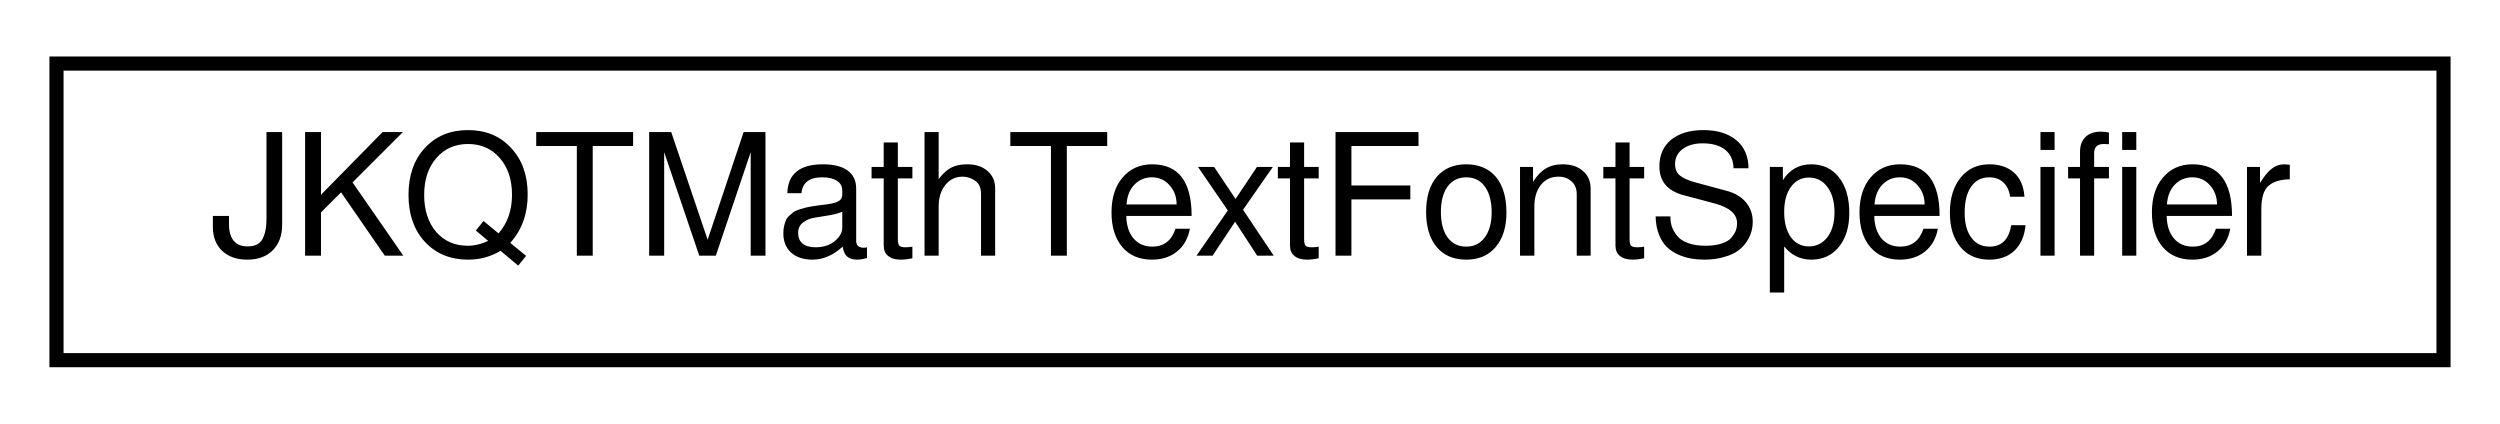
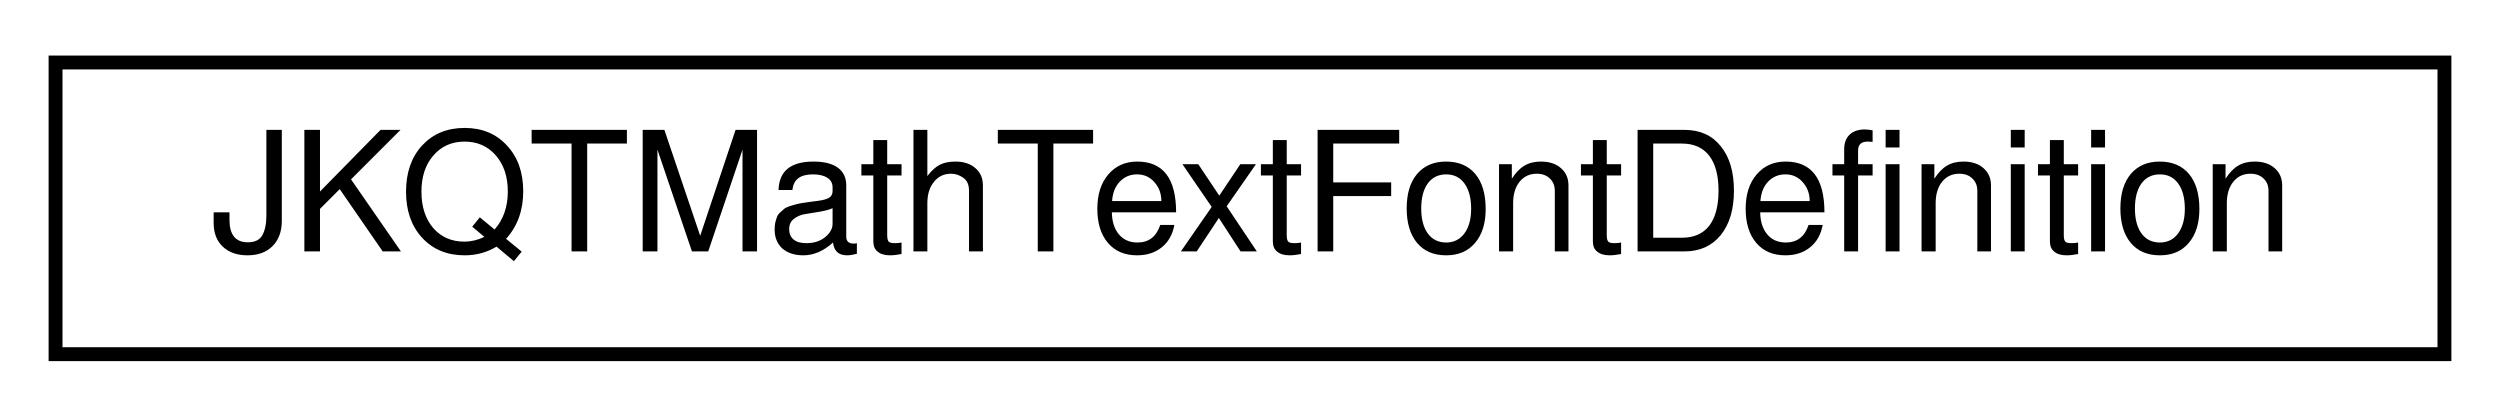
- <svg xmlns="http://www.w3.org/2000/svg" xmlns:xlink="http://www.w3.org/1999/xlink" width="177pt" height="30pt" viewBox="0.00 0.00 177.00 30.00">
+ <svg xmlns="http://www.w3.org/2000/svg" xmlns:xlink="http://www.w3.org/1999/xlink" width="180pt" height="30pt" viewBox="0.00 0.00 180.00 30.00">
  <g id="graph0" class="graph" transform="scale(1 1) rotate(0) translate(4 26)">
    <g id="node1" class="node">
      <g id="a_node1">
-         <a xlink:href="struct_j_k_q_t_math_text_font_specifier.html" target="_top" xlink:title="represents a font specifier for JKQTMathText. The font consists of two parts: the actual font and the...">
-           <polygon fill="none" stroke="black" points="0,-0.5 0,-21.5 169,-21.5 169,-0.5 0,-0.5" />
-           <text text-anchor="middle" x="84.5" y="-7.9" font-family="FreeSans" font-size="12.00">JKQTMathTextFontSpecifier</text>
+         <a xlink:href="struct_j_k_q_t_math_text_font_definition.html" target="_top" xlink:title="summarizes all information available on a font for a specific MTenvironmentFont">
+           <polygon fill="none" stroke="black" points="0,-0.5 0,-21.5 172,-21.5 172,-0.5 0,-0.5" />
+           <text text-anchor="middle" x="86" y="-7.9" font-family="FreeSans" font-size="12.00">JKQTMathTextFontDefinition</text>
        </a>
      </g>
    </g>
  </g>
</svg>
